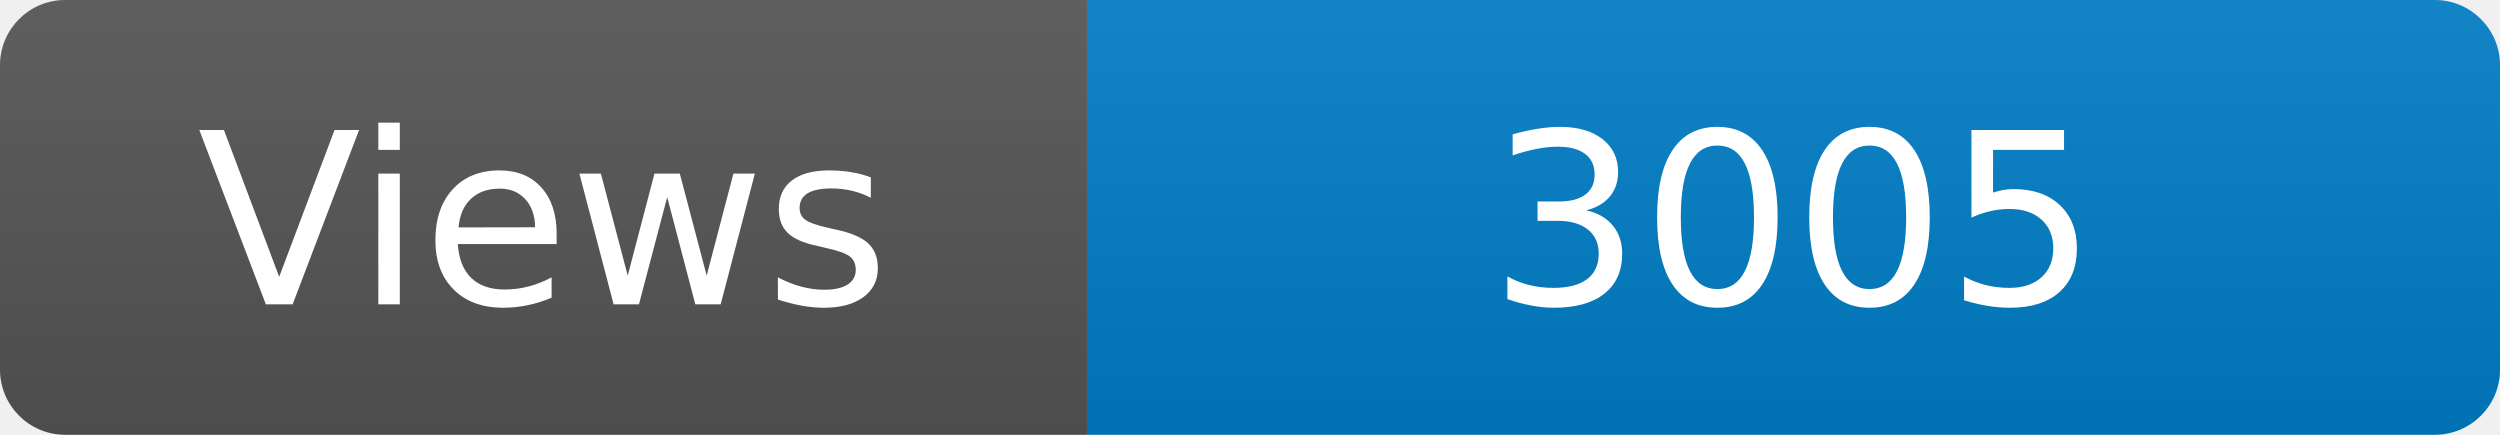
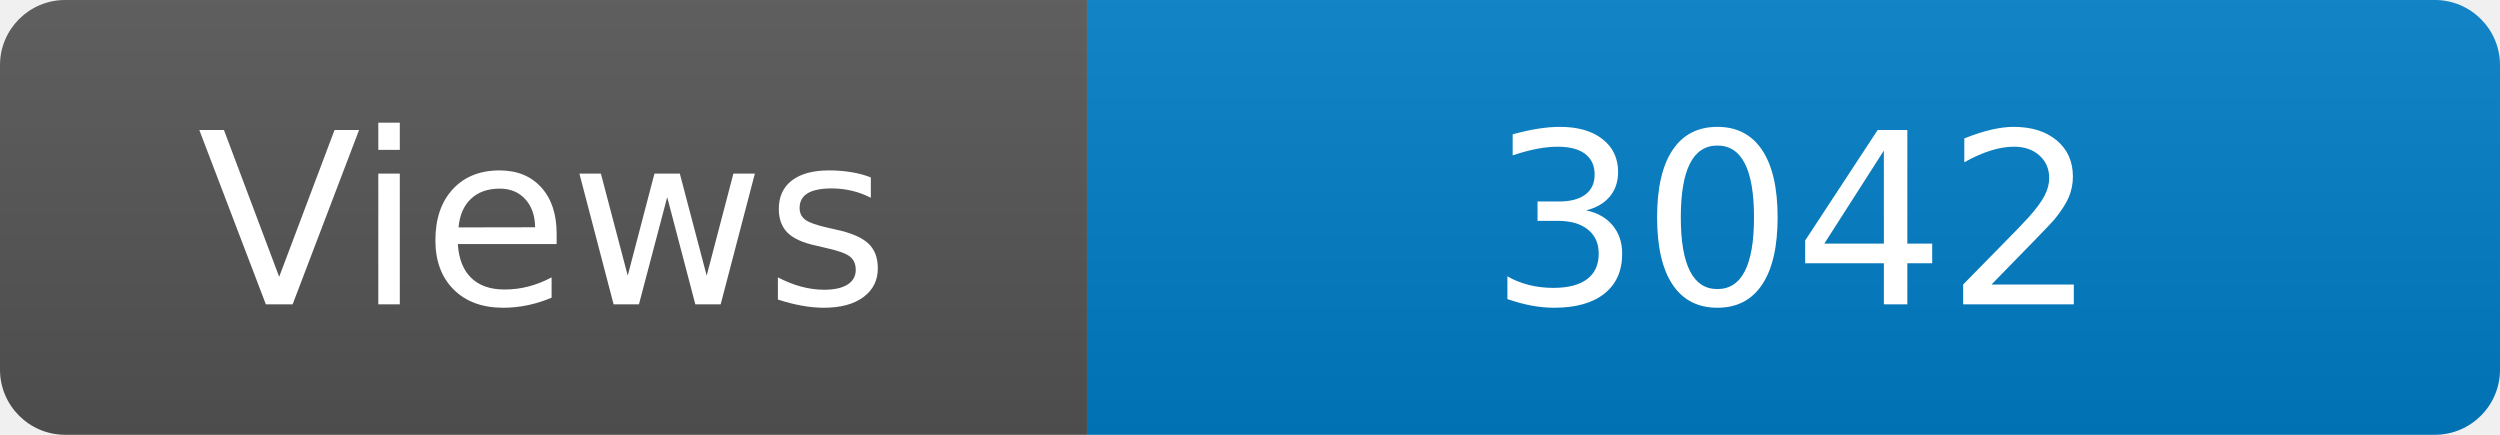
<svg xmlns="http://www.w3.org/2000/svg" width="115" height="20" role="img" aria-label="Maintained?: yes">
  <linearGradient id="s" x2="0" y2="100%">
    <stop offset="0" stop-color="#bbb" stop-opacity=".1" />
    <stop offset="1" stop-opacity=".1" />
  </linearGradient>
  <clipPath id="r">
    <rect width="115" height="20" rx="3" fill="#fff" />
  </clipPath>
  <g clip-path="url(#r)">
    <rect width="50" height="20" fill="#555" />
    <rect x="50" width="160" height="20" fill="#007ec6" />
    <rect width="115" height="20" fill="url(#s)" />
  </g>
  <g fill="#fff" text-anchor="middle" font-family="Verdana,Geneva,DejaVu Sans,sans-serif" font-size="110">
    <text x="250" y="140" transform="scale(.1)" fill="#fff">Views</text>
-     <text x="825" y="140" transform="scale(.1)" fill="#fff">3005</text>
+     <text x="825" y="140" transform="scale(.1)" fill="#fff">3042</text>
  </g>
</svg>
